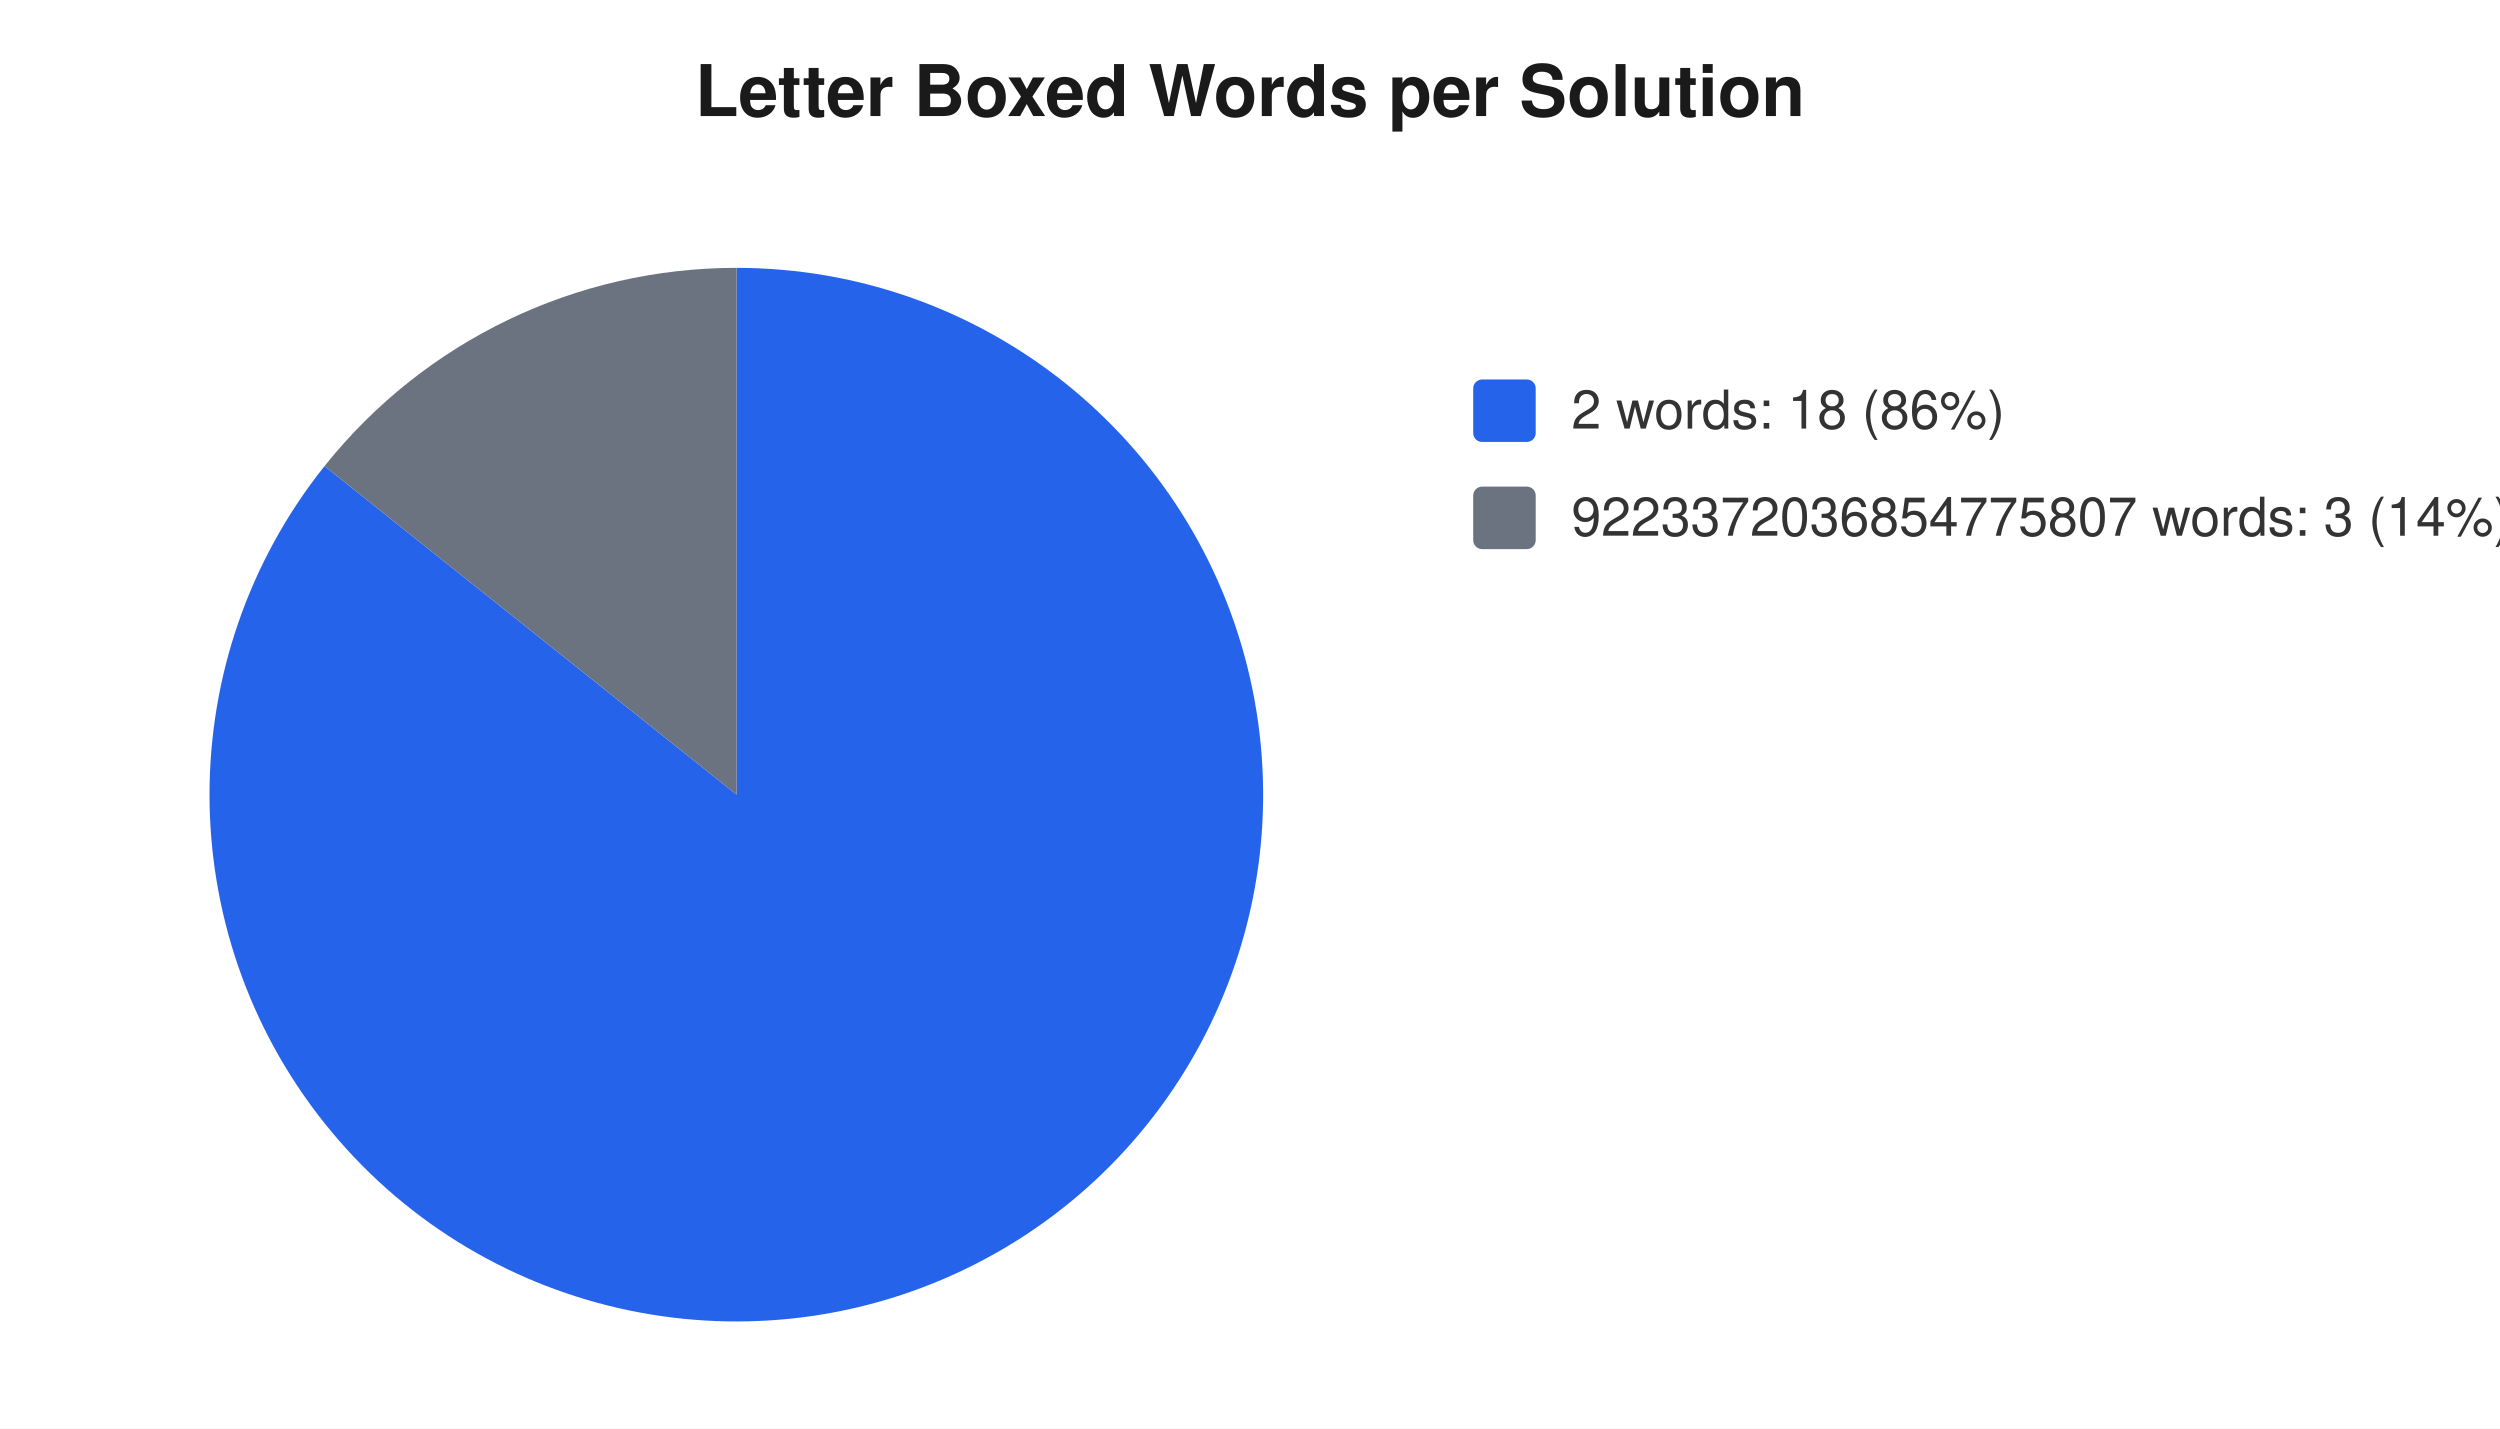
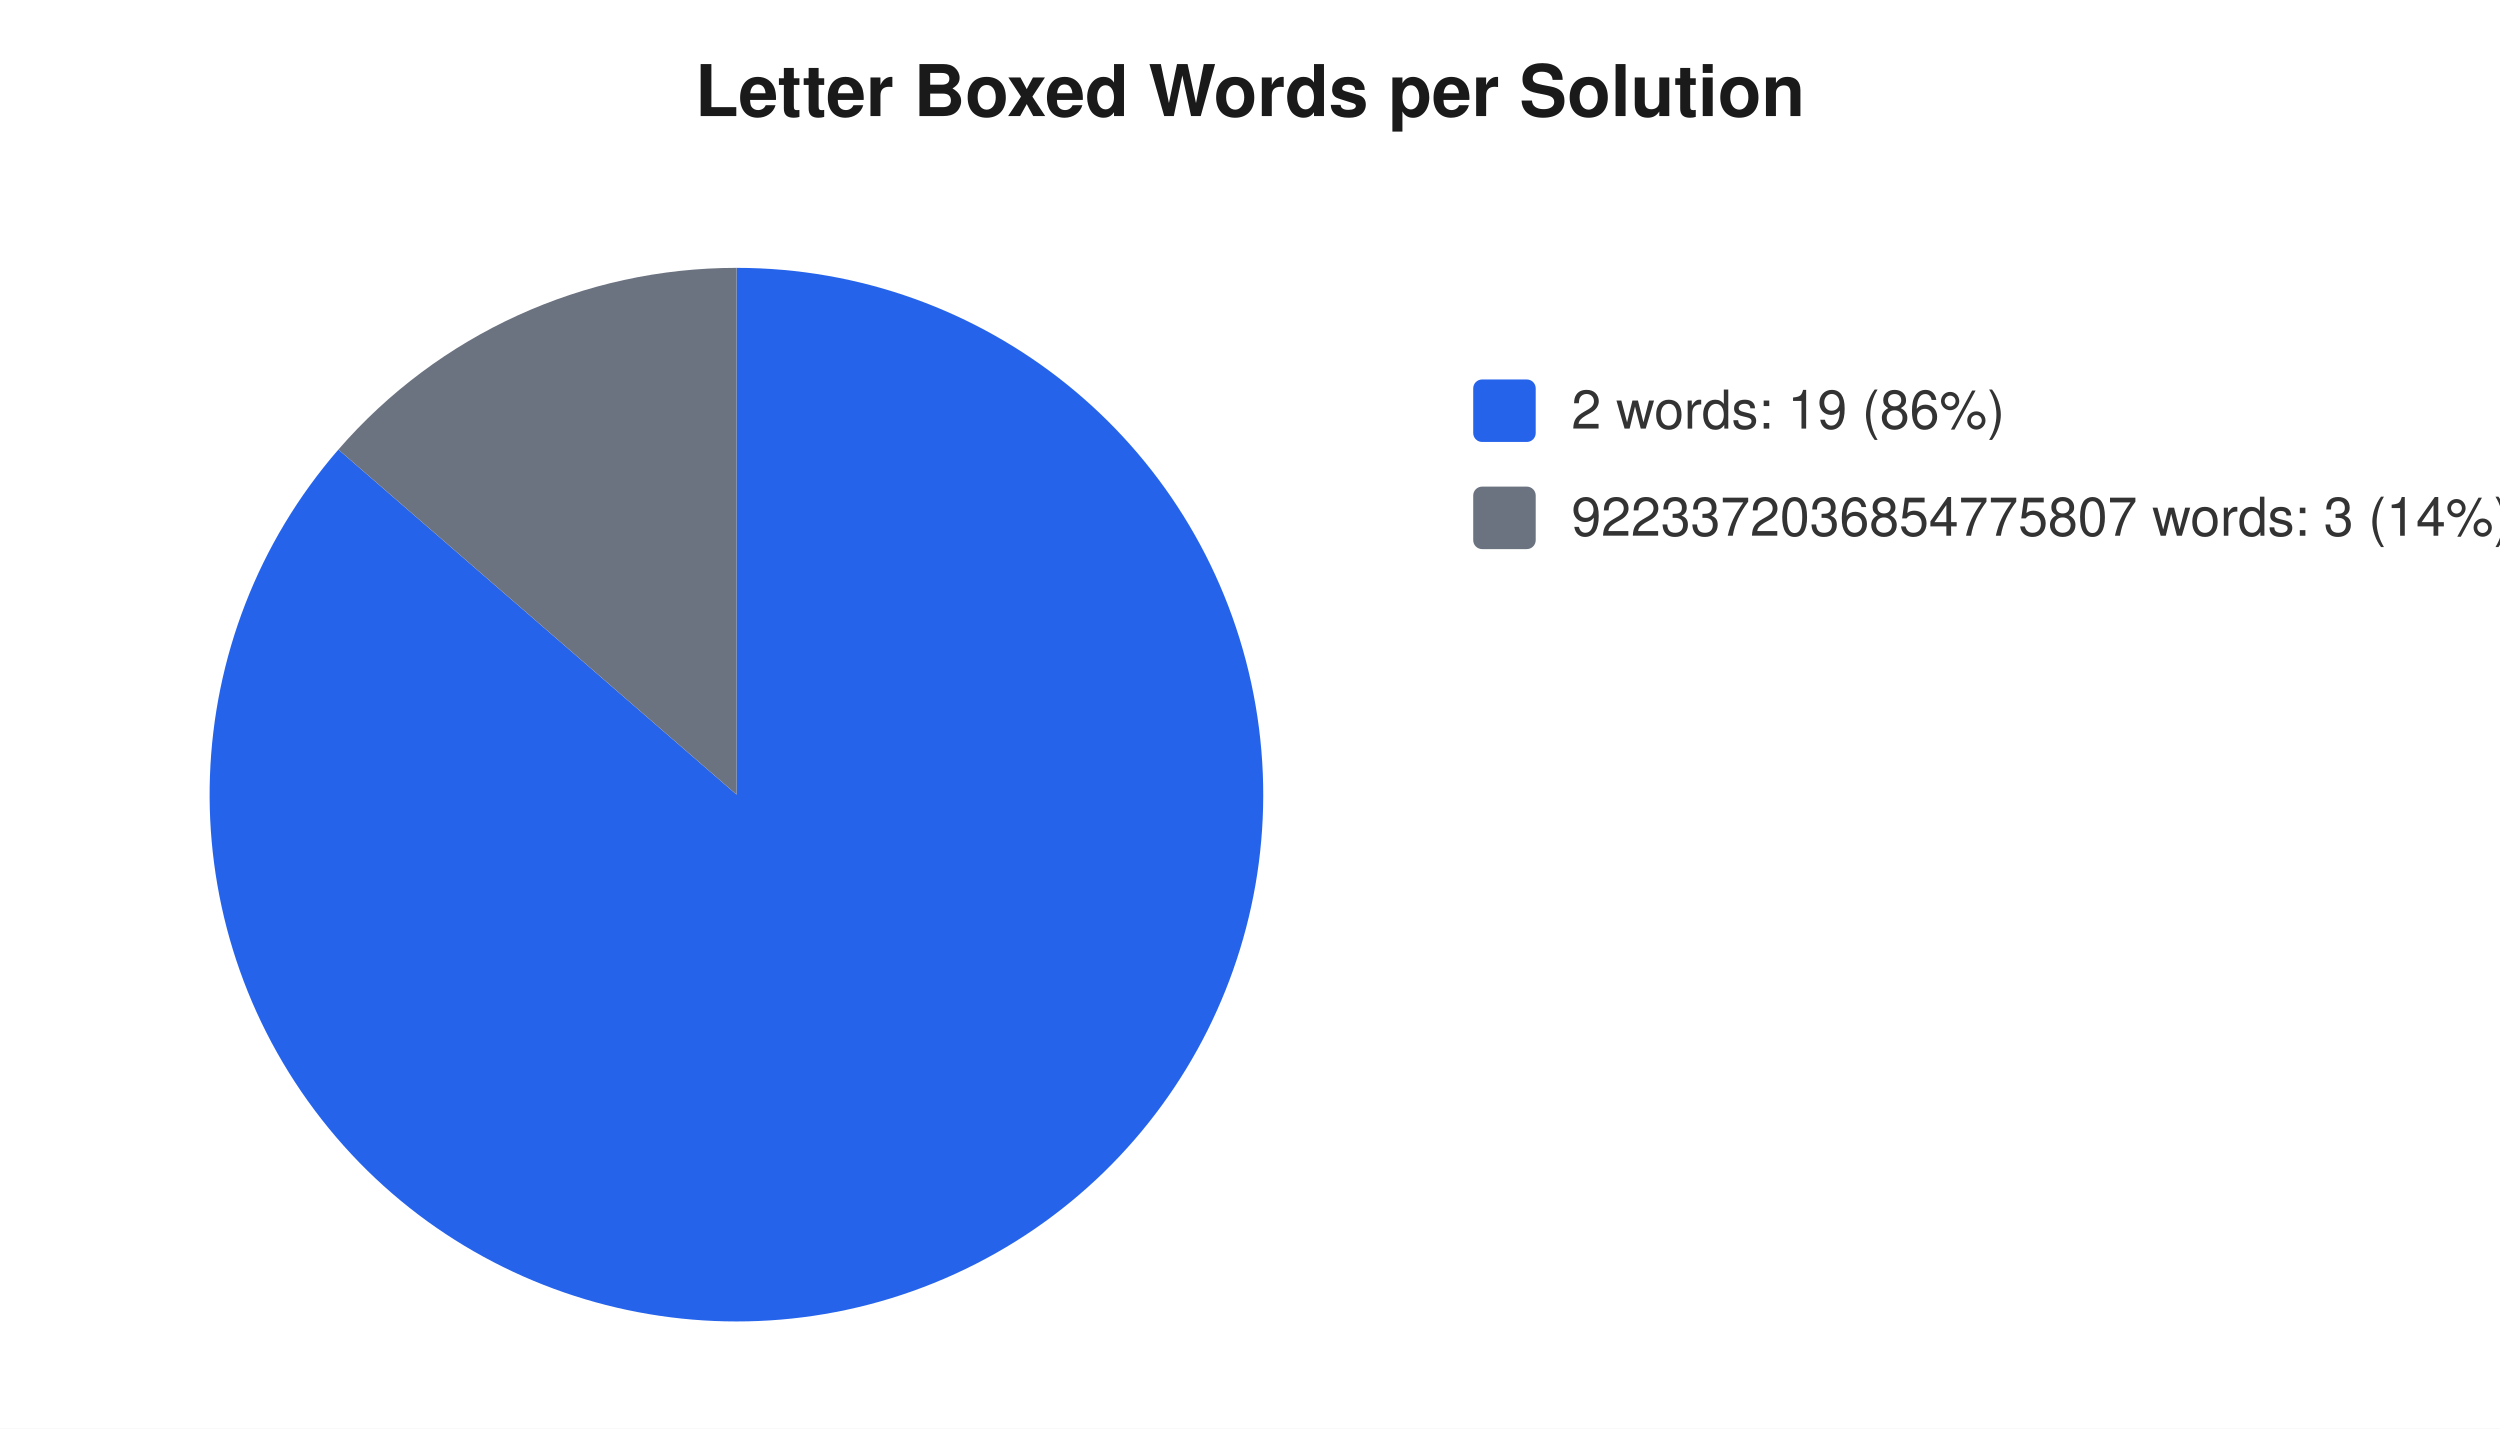
<svg xmlns="http://www.w3.org/2000/svg" width="560" height="320" viewBox="0 0 560 320" font-family="-apple-system,Segoe UI,Helvetica,Arial,sans-serif" font-size="12">
  <rect width="560" height="320" fill="#ffffff" />
  <text x="280" y="26" text-anchor="middle" font-size="16" font-weight="600" fill="#1a1a1a">Letter Boxed Words per Solution</text>
-   <path d="M 165 178 L 165.0 60.0 A 118 118 0 1 1 72.7 104.4 Z" fill="#2563eb" />
-   <path d="M 165 178 L 72.7 104.4 A 118 118 0 0 1 165.0 60.0 Z" fill="#6b7280" />
+   <path d="M 165 178 L 165.0 60.0 A 118 118 0 1 1 75.8 100.7 Z" fill="#2563eb" />
+   <path d="M 165 178 L 75.8 100.7 A 118 118 0 0 1 165.0 60.0 Z" fill="#6b7280" />
  <rect x="330" y="85" width="14" height="14" rx="2" fill="#2563eb" />
-   <text x="352" y="96" fill="#333">2 words: 18 (86%)</text>
+   <text x="352" y="96" fill="#333">2 words: 19 (86%)</text>
  <rect x="330" y="109" width="14" height="14" rx="2" fill="#6b7280" />
  <text x="352" y="120" fill="#333">9223372036854775807 words: 3 (14%)</text>
</svg>
